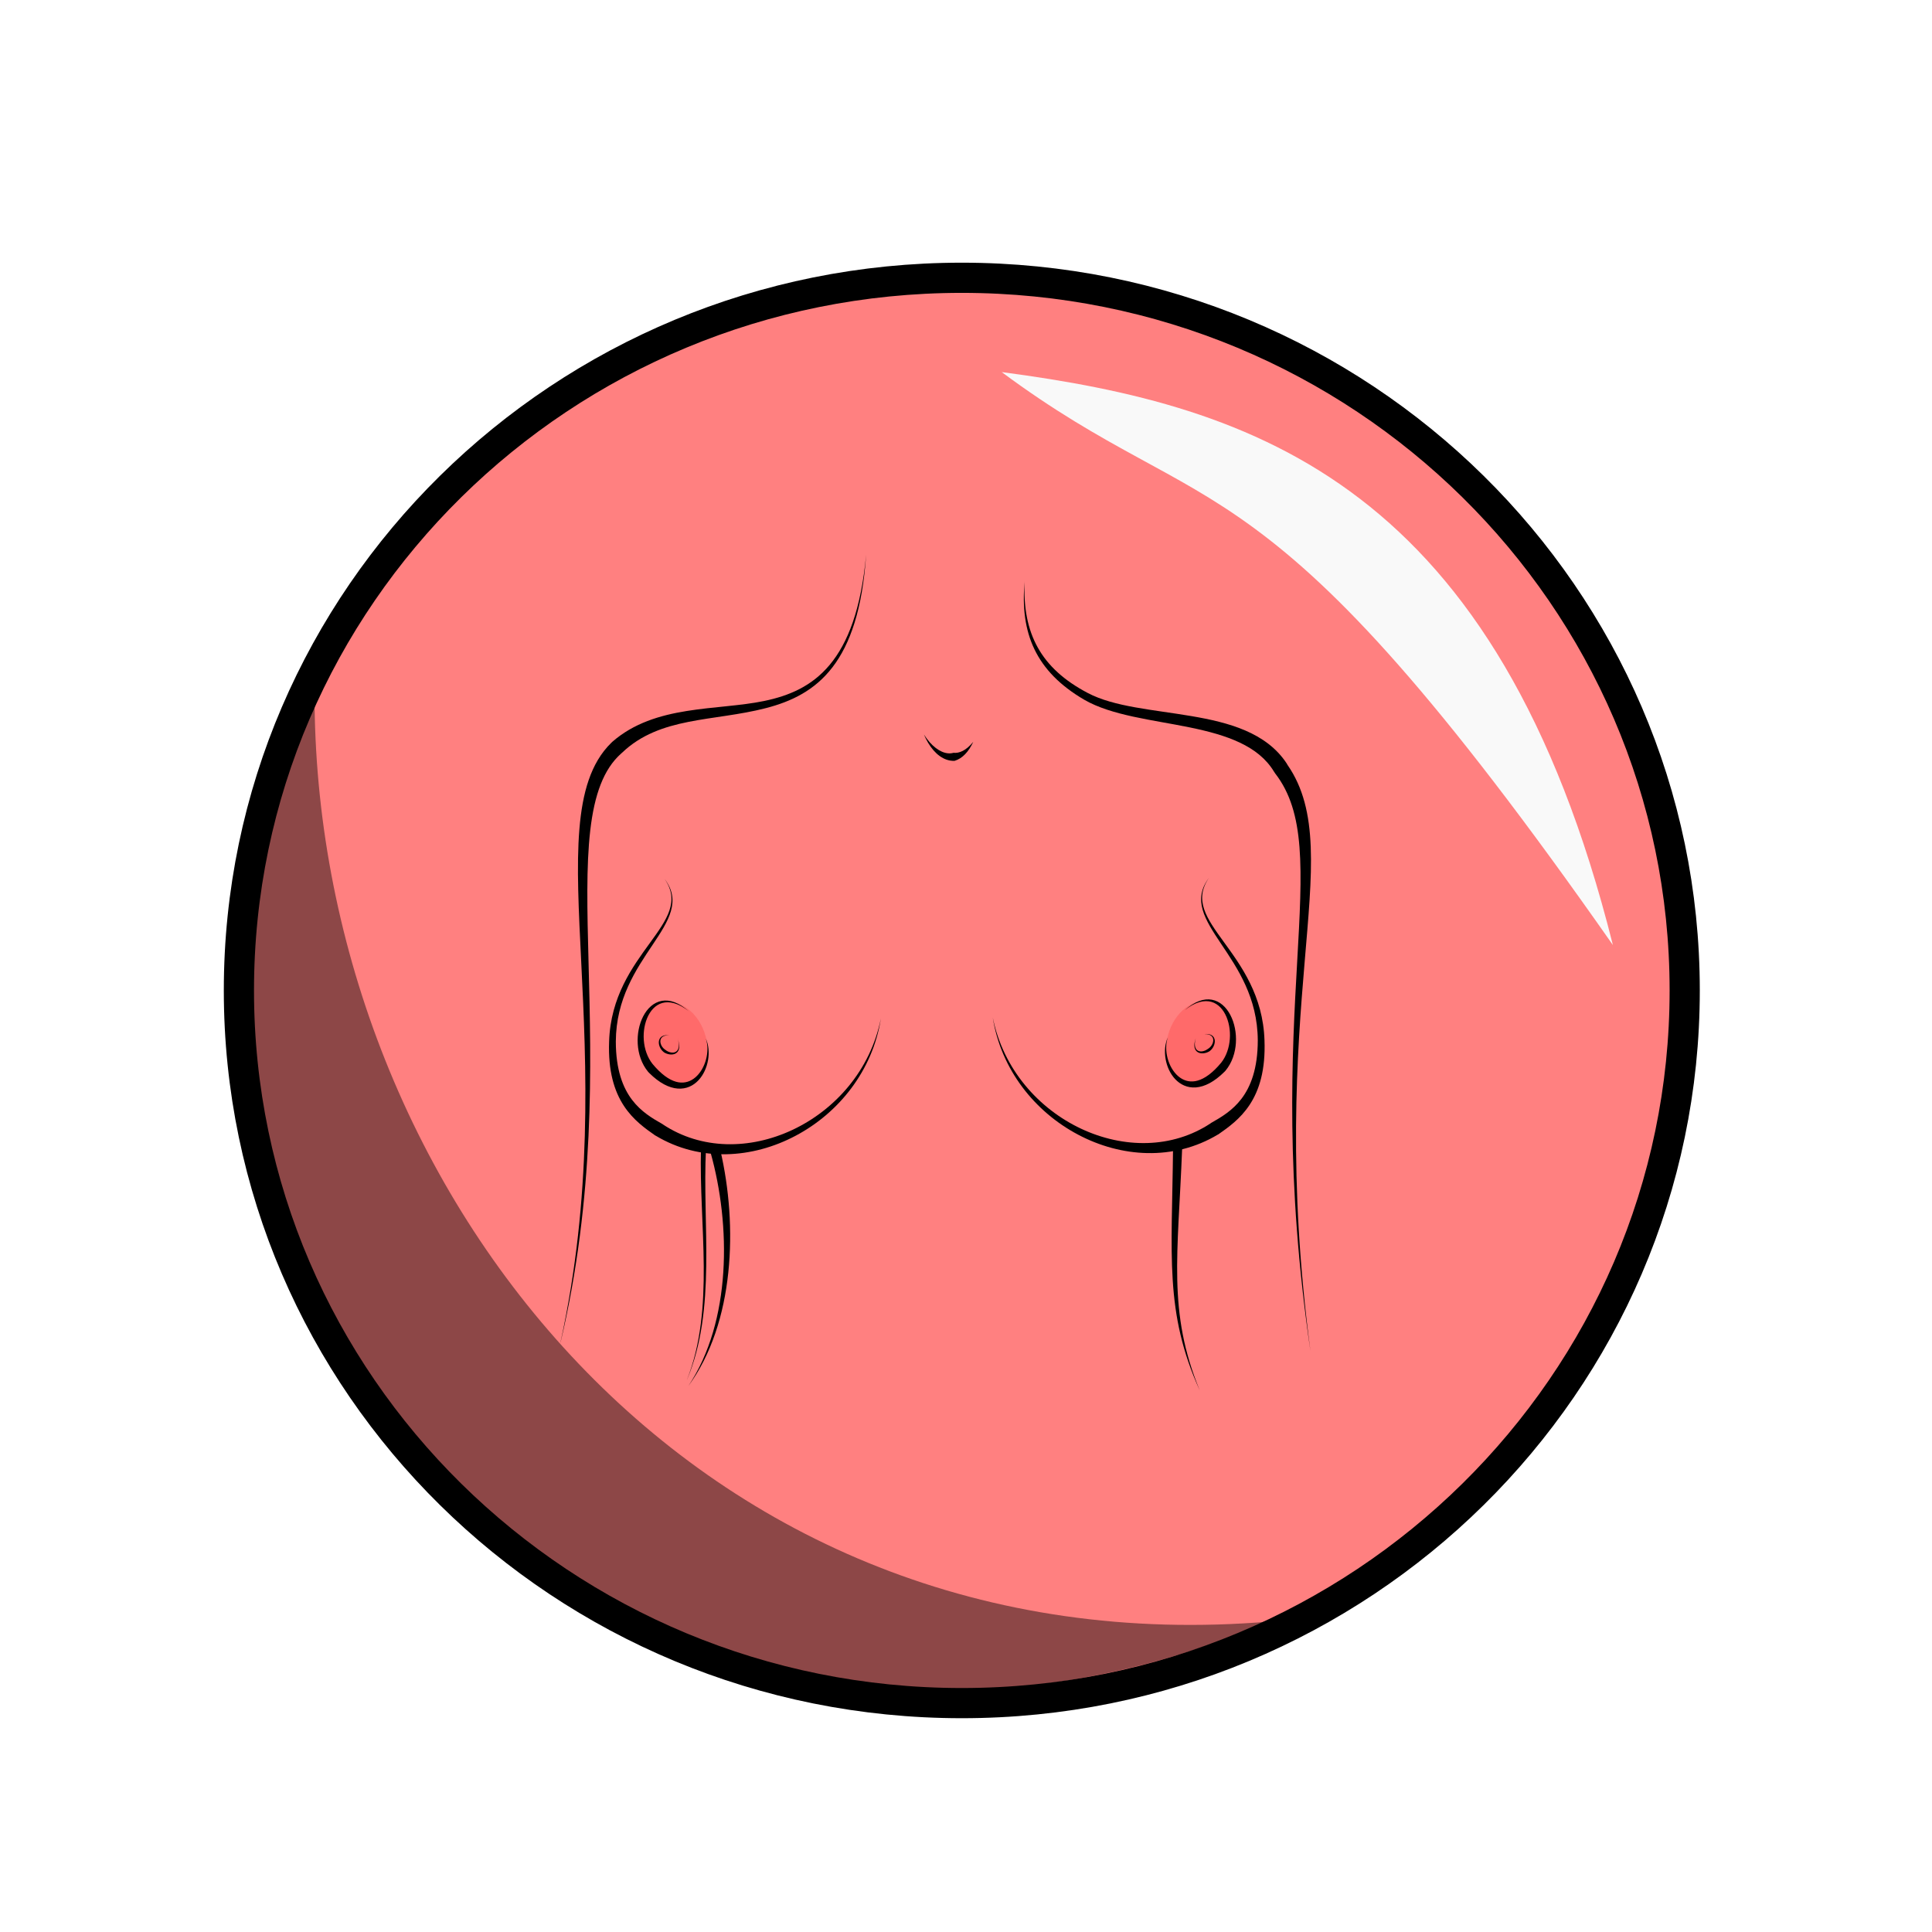
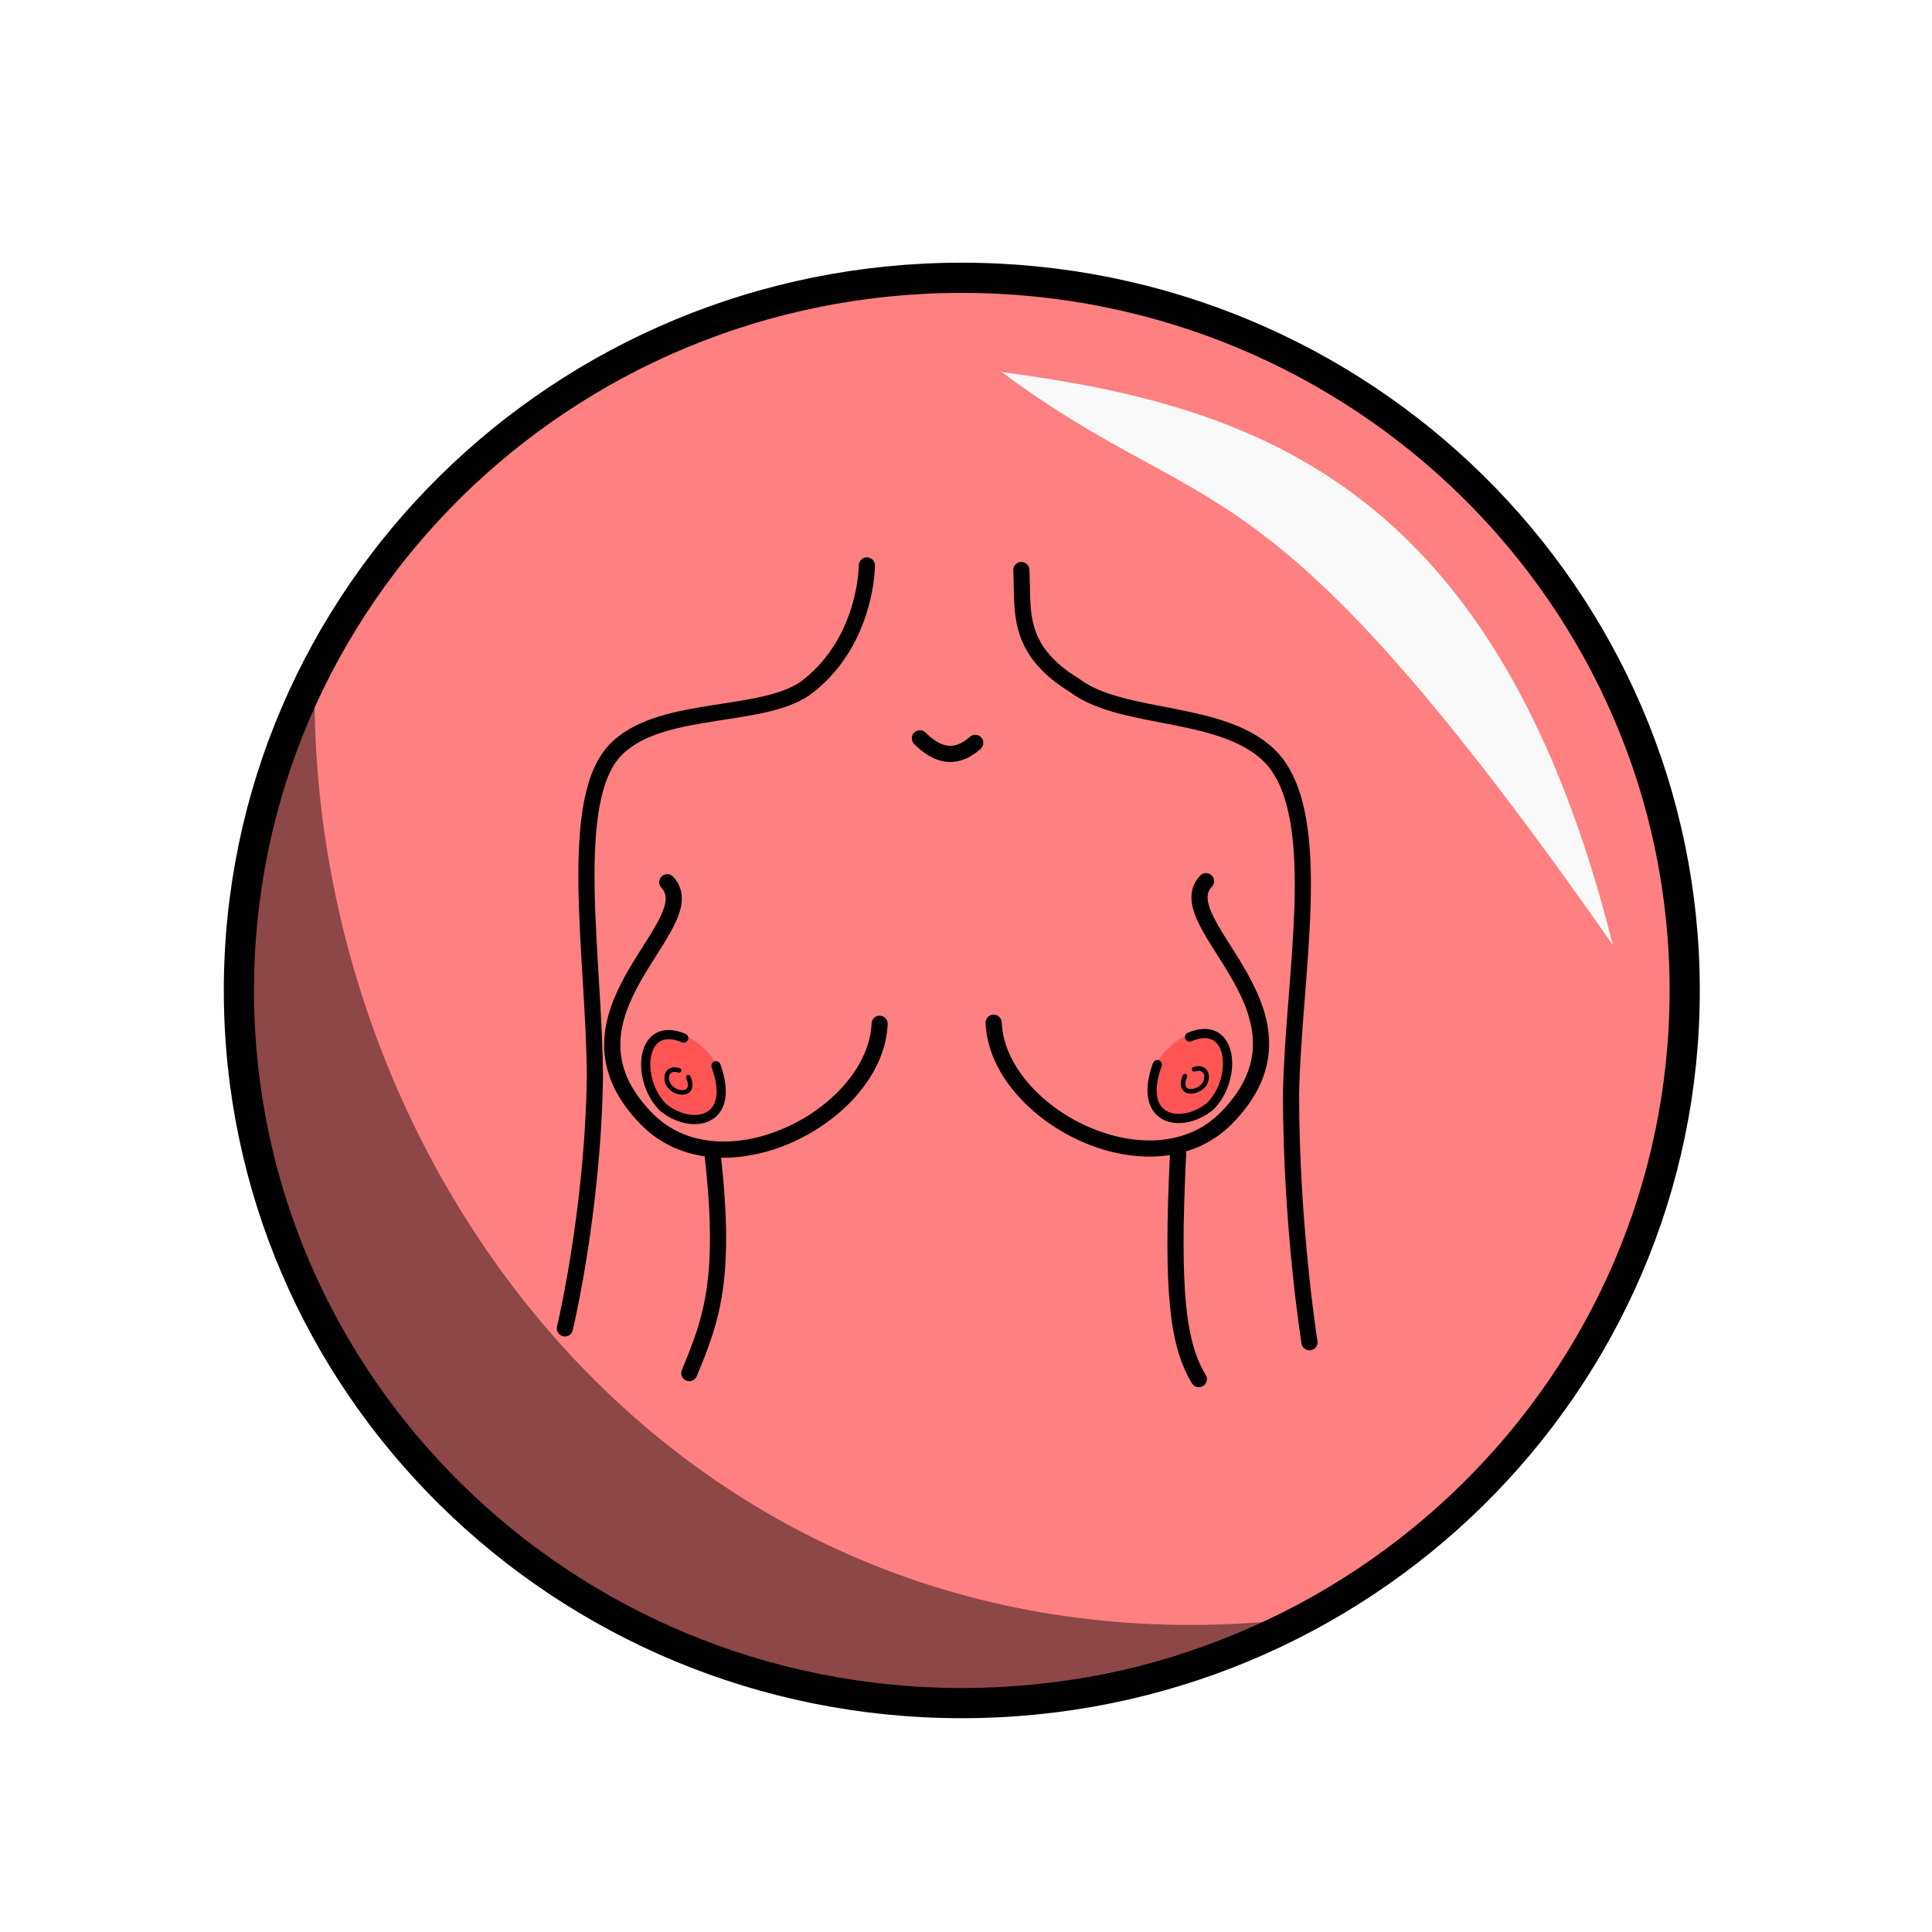
<svg xmlns="http://www.w3.org/2000/svg" width="100%" height="100%" viewBox="0 0 64 64" id="svg4311" version="1.1">
  <defs id="defs4313">
    <pattern y="0" x="0" height="6" width="6" patternUnits="userSpaceOnUse" id="EMFhbasepattern" />
  </defs>
  <g id="layer1" transform="translate(0,-988.3622)" style="display:inline">
    <ellipse style="fill:#ff8080;fill-opacity:1;stroke:#000000;stroke-width:1;stroke-linecap:round;stroke-linejoin:round;stroke-miterlimit:4;stroke-dasharray:none;stroke-dashoffset:0;stroke-opacity:1" id="path4279" cx="31.861" cy="1021.172" rx="23.947" ry="23.608" />
+     <g id="g4338">
+       <path style="fill:none;stroke:#000000;stroke-width:0.535px;stroke-linecap:round;stroke-linejoin:miter;stroke-miterlimit:4;stroke-dasharray:none;stroke-opacity:1" d="m 28.717,1007.092 c 0,0 0,2.444 -1.909,3.97 -1.374,1.146 -4.811,0.611 -6.338,2.062 -1.756,1.604 -0.764,7.026 -0.764,10.996 -0.076,4.428 -0.993,8.247 -0.993,8.247" id="path4239" />
+       <path style="fill:none;stroke:#000000;stroke-width:0.535px;stroke-linecap:round;stroke-linejoin:miter;stroke-miterlimit:4;stroke-dasharray:none;stroke-opacity:1" d="m 33.833,1007.245 c 0.076,1.298 -0.229,2.596 1.756,3.818 1.604,1.222 5.04,0.764 6.567,2.443 1.756,1.986 0.687,7.178 0.611,11.073 0,4.428 0.611,8.247 0.611,8.247" id="path4241" />
+       <path style="fill:none;stroke:#000000;stroke-width:0.535px;stroke-linecap:round;stroke-linejoin:miter;stroke-miterlimit:4;stroke-dasharray:none;stroke-opacity:1" d="m 30.473,1012.82 c 0.535,0.535 1.145,0.763 1.833,0.151" id="path4243" />
+       <path style="fill:none;stroke:#000000;stroke-width:0.535px;stroke-linecap:round;stroke-linejoin:miter;stroke-miterlimit:4;stroke-dasharray:none;stroke-opacity:1" d="m 23.605,1026.582 c 0.457,4.104 -0.008,5.434 -0.771,7.266" id="path4245" />
+       <path style="fill:none;stroke:#000000;stroke-width:0.535px;stroke-linecap:round;stroke-linejoin:miter;stroke-miterlimit:4;stroke-dasharray:none;stroke-opacity:1" d="m 39.713,1034.048 c -0.687,-1.146 -0.916,-2.814 -0.687,-7.471" id="path4259" />
+       <g id="g4301">
+         <g id="g4280" transform="translate(-3.918813,-0.2544269)">
+           <path style="fill:#ff5555;fill-opacity:1;fill-rule:nonzero;stroke:none" d="m 27.484,1023.615 c 0.535,0.687 0.535,1.603 0,1.985 -0.535,0.382 -1.374,0.151 -1.833,-0.534 -0.535,-0.688 -0.535,-1.527 0.076,-1.986 0.458,-0.458 1.222,-0.153 1.756,0.535 z" id="path4233" />
+           <path style="fill:none;stroke:#000000;stroke-width:0.305px;stroke-linecap:round;stroke-linejoin:miter;stroke-miterlimit:4;stroke-dasharray:none;stroke-opacity:1" d="m 26.568,1023.004 c -1.451,-0.611 -1.604,1.374 -0.687,2.292 0.916,0.763 2.444,0.534 1.756,-1.375" id="path4235" />
+           <path style="fill:none;stroke:#000000;stroke-width:0.153px;stroke-linecap:round;stroke-linejoin:miter;stroke-miterlimit:4;stroke-dasharray:none;stroke-opacity:1" d="m 26.415,1024.073 c -0.458,-0.151 -0.535,0.382 -0.229,0.611 0.305,0.229 0.764,0.151 0.535,-0.382" id="path4237" />
+         </g>
+         <path id="path4247" d="m 22.104,1017.588 c 1.328,1.411 -4.081,4.378 -0.682,7.84 2.487,2.533 7.586,-0.1 7.717,-3.152" style="fill:none;stroke:#000000;stroke-width:0.535px;stroke-linecap:round;stroke-linejoin:miter;stroke-miterlimit:4;stroke-dasharray:none;stroke-opacity:1" />
+       </g>
+       <g id="g4301-2" style="display:inline" transform="matrix(-1,0,0,1,62.05454,-0.03592076)">
+         <g id="g4280-3" transform="translate(-3.918813,-0.2544269)">
+           <path style="fill:#ff5555;fill-opacity:1;fill-rule:nonzero;stroke:none" d="m 27.484,1023.615 c 0.535,0.687 0.535,1.603 0,1.985 -0.535,0.382 -1.374,0.151 -1.833,-0.534 -0.535,-0.688 -0.535,-1.527 0.076,-1.986 0.458,-0.458 1.222,-0.153 1.756,0.535 z" id="path4233-7" />
+           <path style="fill:none;stroke:#000000;stroke-width:0.305px;stroke-linecap:round;stroke-linejoin:miter;stroke-miterlimit:4;stroke-dasharray:none;stroke-opacity:1" d="m 26.568,1023.004 c -1.451,-0.611 -1.604,1.374 -0.687,2.292 0.916,0.763 2.444,0.534 1.756,-1.375" id="path4235-7" />
+           <path style="fill:none;stroke:#000000;stroke-width:0.153px;stroke-linecap:round;stroke-linejoin:miter;stroke-miterlimit:4;stroke-dasharray:none;stroke-opacity:1" d="m 26.415,1024.073 c -0.458,-0.151 -0.535,0.382 -0.229,0.611 0.305,0.229 0.764,0.151 0.535,-0.382" id="path4237-4" />
+         </g>
+         <path id="path4247-9" d="m 22.104,1017.588 c 1.328,1.411 -4.081,4.378 -0.682,7.84 2.487,2.533 7.586,-0.1 7.717,-3.152" style="fill:none;stroke:#000000;stroke-width:0.535px;stroke-linecap:round;stroke-linejoin:miter;stroke-miterlimit:4;stroke-dasharray:none;stroke-opacity:1" />
+       </g>
+     </g>
    <path style="fill:#f9f9f9;fill-opacity:1;fill-rule:evenodd;stroke:none;stroke-width:1px;stroke-linecap:butt;stroke-linejoin:miter;stroke-opacity:1" d="m 33.183,1000.688 c 8.462,1.117 16.428,3.743 20.246,18.98 -11.69,-16.704 -13.196,-13.754 -20.246,-18.98 z" id="path4281" />
    <path style="fill:#000000;fill-opacity:0.449;fill-rule:evenodd;stroke:none;stroke-width:1px;stroke-linecap:butt;stroke-linejoin:miter;stroke-opacity:1" d="m 42.087,1042.076 c -21.988,9.274 -40.585,-11.534 -31.666,-30.378 0.168,16.137 12.616,31.992 31.666,30.378 z" id="path4283" />
-     <g id="g4952" transform="translate(99.4369,23.99744)">
-       <ellipse transform="matrix(0.9330544,-0.3597352,0.3335205,0.9427429,0,0)" ry="1.428" rx="1.103" cy="904.683" cx="-406.048" id="path4200-78-31" style="fill:#ff5555;fill-opacity:0.502;stroke:none;stroke-width:0.1;stroke-linecap:round;stroke-linejoin:round;stroke-miterlimit:4;stroke-dasharray:none;stroke-dashoffset:0;stroke-opacity:1" />
-       <path id="path4154-8-6" d="m -80.869,1008.839 c 1.145,-4.854 1.018,-9.191 0.928,-12.61 -0.045,-1.712 -0.079,-3.176 0.057,-4.357 0.138,-1.188 0.443,-2.03 1.023,-2.545 0.011,-0.01 0.022,-0.02 0.034,-0.03 1.258,-1.202 3.022,-1.026 4.758,-1.474 0.845,-0.218 1.619,-0.585 2.21,-1.356 0.587,-0.766 0.99,-1.924 1.114,-3.723 -0.166,1.801 -0.608,2.929 -1.209,3.647 -0.597,0.713 -1.353,1.025 -2.171,1.195 -1.56,0.324 -3.606,0.11 -5.029,1.353 -0.012,0.012 -0.025,0.024 -0.037,0.036 -0.678,0.663 -0.954,1.654 -1.053,2.861 -0.1,1.212 -0.023,2.701 0.061,4.401 0.169,3.406 0.377,7.736 -0.688,12.601 z" style="fill:#000000;fill-rule:evenodd;stroke:none;stroke-width:1px;stroke-linecap:butt;stroke-linejoin:miter;stroke-opacity:1" />
-       <path id="path4158-7-3" d="m -65.494,983.62 c -0.159,1.715 0.367,2.984 1.97,3.922 0.909,0.528 2.272,0.668 3.49,0.917 1.235,0.252 2.28,0.609 2.797,1.463 0.01,0.014 0.02,0.029 0.029,0.044 a 0.064,4.167193e-4 56.748 0 0 0.013,0.019 c 0.999,1.289 0.905,3.146 0.729,6.233 -0.173,3.047 -0.402,7.172 0.439,12.901 -0.759,-5.736 -0.447,-9.854 -0.192,-12.884 0.251,-2.979 0.476,-5.026 -0.566,-6.53 -0.01,-0.018 -0.02,-0.035 -0.03,-0.052 -0.676,-1.027 -1.933,-1.359 -3.151,-1.566 -1.277,-0.217 -2.56,-0.303 -3.437,-0.766 -1.553,-0.815 -2.169,-1.972 -2.092,-3.703 z" style="fill:#000000;fill-rule:evenodd;stroke:none;stroke-width:1px;stroke-linecap:butt;stroke-linejoin:miter;stroke-opacity:1" />
-       <path id="path4162-7-6" d="m -77.42,993.481 c 0.257,0.374 0.272,0.71 0.158,1.047 -0.115,0.339 -0.363,0.684 -0.65,1.079 -0.569,0.784 -1.3,1.774 -1.347,3.257 -0.037,0.982 0.171,1.648 0.489,2.133 0.311,0.474 0.716,0.756 1.037,0.981 5.1e-4,3e-4 0.022,0.011 0.022,0.011 1.462,0.876 3.206,0.755 4.628,0 1.429,-0.755 2.553,-2.152 2.826,-3.883 -0.345,1.717 -1.524,3.027 -2.925,3.686 -1.409,0.663 -3.023,0.664 -4.295,-0.179 -0.008,-0.01 -0.012,-0.01 -0.02,-0.015 -0.333,-0.188 -0.704,-0.408 -1,-0.797 -0.302,-0.397 -0.539,-0.99 -0.54,-1.936 0.008,-1.415 0.669,-2.381 1.215,-3.197 0.271,-0.405 0.51,-0.77 0.611,-1.127 0.102,-0.359 0.061,-0.701 -0.211,-1.063 z" style="fill:#000000;fill-rule:evenodd;stroke:none;stroke-width:1px;stroke-linecap:butt;stroke-linejoin:miter;stroke-opacity:1" />
-       <path id="path4184-4-9" d="m -76.681,1010.073 c 0.935,-2.362 0.393,-5.136 0.465,-7.669 a 0.031,0.075 23.478 0 1 0.083,-0.08 c 0,-0.014 0.089,-0.043 0.183,-0.052 0.06,-0 0.129,-0 0.194,0.019 0.067,0.022 0.148,0.073 0.182,0.177 -1.2e-5,-10e-5 0.002,0.01 0.002,0.01 0.575,2.479 0.475,5.699 -1.062,7.8 1.435,-2.149 1.404,-5.336 0.74,-7.718 0,0 -0.002,-0.01 -0.002,-0.01 0.046,0.059 2.76e-4,-0.019 0.022,0.01 -0.012,-0.014 -0.044,-0.027 -0.083,-0.036 -0.087,-0.019 -0.176,-0.017 -0.176,-0.031 a 0.031,0.075 23.804 0 1 0.083,-0.08 c -0.127,2.512 0.359,5.313 -0.631,7.662 z" style="fill:#000000;fill-rule:evenodd;stroke:none;stroke-width:1px;stroke-linecap:butt;stroke-linejoin:miter;stroke-opacity:1" />
-       <path id="path4188-9-5" d="m -59.697,1010.417 c -1.168,-2.581 -0.917,-4.478 -0.882,-7.99 0.052,-0.068 0.104,-0.136 0.155,-0.206 0.049,0.072 0.097,0.143 0.146,0.213 -0.136,3.503 -0.486,5.382 0.581,7.982 z" style="fill:#000000;fill-rule:evenodd;stroke:none;stroke-width:1px;stroke-linecap:butt;stroke-linejoin:miter;stroke-opacity:1" />
-       <path id="path4192-90-0" d="m -68.831,988.696 c 0.169,0.397 0.428,0.722 0.75,0.833 0.084,0.029 0.172,0.043 0.265,0.04 0.264,-0.08 0.466,-0.301 0.62,-0.63 -0.24,0.296 -0.475,0.385 -0.655,0.363 -0.057,0.017 -0.117,0.023 -0.181,0.017 -0.262,-0.023 -0.558,-0.242 -0.799,-0.623 z" style="fill:#000000;fill-rule:evenodd;stroke:none;stroke-width:1px;stroke-linecap:butt;stroke-linejoin:miter;stroke-opacity:1" />
-       <path id="path4204-48-4" d="m -76.618,997.866 c -0.332,-0.295 -0.636,-0.394 -0.898,-0.346 -0.265,0.049 -0.477,0.245 -0.615,0.513 -0.264,0.51 -0.272,1.311 0.165,1.839 0.012,0.013 0.025,0.026 0.038,0.039 0.336,0.333 0.654,0.492 0.94,0.514 0.287,0.022 0.521,-0.096 0.689,-0.276 0.333,-0.355 0.431,-0.966 0.244,-1.381 0.144,0.434 -0.018,1 -0.341,1.281 -0.16,0.139 -0.353,0.204 -0.567,0.168 -0.215,-0.037 -0.473,-0.18 -0.763,-0.499 -0.009,-0.011 -0.019,-0.022 -0.028,-0.033 -0.384,-0.399 -0.453,-1.095 -0.247,-1.591 0.103,-0.248 0.274,-0.439 0.502,-0.504 0.231,-0.065 0.53,-0.005 0.882,0.276 z" style="fill:#000000;fill-rule:evenodd;stroke:none;stroke-width:1px;stroke-linecap:butt;stroke-linejoin:miter;stroke-opacity:1" />
-       <path id="path4208-8-7" d="m -76.982,998.787 c 0.04,0.14 0.04,0.243 0.015,0.314 -0.024,0.07 -0.07,0.107 -0.123,0.123 -0.09,0.027 -0.208,-0.006 -0.296,-0.075 -0.017,-0.011 -0.034,-0.023 -0.049,-0.036 -0.085,-0.072 -0.138,-0.187 -0.125,-0.282 0.013,-0.092 0.092,-0.18 0.297,-0.173 -0.198,-0.021 -0.307,0.049 -0.34,0.164 -0.032,0.112 0.015,0.255 0.107,0.354 0.017,0.018 0.036,0.035 0.056,0.05 0.114,0.07 0.261,0.094 0.367,0.045 0.065,-0.03 0.111,-0.084 0.129,-0.164 0.018,-0.079 0.008,-0.184 -0.04,-0.32 z" style="fill:#000000;fill-rule:evenodd;stroke:none;stroke-width:1px;stroke-linecap:butt;stroke-linejoin:miter;stroke-opacity:1" />
-       <g transform="matrix(-1,0,0,1,-147.2992,-0.994369)" id="g4893">
-         <ellipse style="display:inline;fill:#ff5555;fill-opacity:0.502;stroke:none;stroke-width:0.1;stroke-linecap:round;stroke-linejoin:round;stroke-miterlimit:4;stroke-dasharray:none;stroke-dashoffset:0;stroke-opacity:1" id="path4200-78-31-1" cx="-416.262" cy="901.799" rx="1.103" ry="1.428" transform="matrix(0.9330544,-0.3597352,0.3335205,0.9427429,0,0)" />
-         <path style="display:inline;fill:#000000;fill-rule:evenodd;stroke:none;stroke-width:1px;stroke-linecap:butt;stroke-linejoin:miter;stroke-opacity:1" d="m -87.911,994.437 c 0.257,0.374 0.272,0.71 0.158,1.047 -0.115,0.339 -0.363,0.684 -0.65,1.079 -0.569,0.784 -1.3,1.774 -1.347,3.257 -0.037,0.982 0.171,1.648 0.489,2.133 0.311,0.474 0.716,0.756 1.037,0.981 5.1e-4,3e-4 0.022,0.011 0.022,0.011 1.462,0.876 3.206,0.755 4.628,0 1.429,-0.755 2.553,-2.152 2.826,-3.883 -0.345,1.717 -1.524,3.027 -2.925,3.686 -1.409,0.663 -3.023,0.664 -4.295,-0.179 -0.008,-0.01 -0.012,-0.01 -0.02,-0.015 -0.333,-0.188 -0.704,-0.408 -1,-0.797 -0.302,-0.397 -0.539,-0.99 -0.54,-1.936 0.008,-1.415 0.669,-2.381 1.215,-3.197 0.271,-0.405 0.51,-0.77 0.611,-1.127 0.102,-0.359 0.061,-0.701 -0.211,-1.063 z" id="path4162-7-6-5" />
-         <path style="display:inline;fill:#000000;fill-rule:evenodd;stroke:none;stroke-width:1px;stroke-linecap:butt;stroke-linejoin:miter;stroke-opacity:1" d="m -87.11,998.822 c -0.332,-0.295 -0.636,-0.394 -0.898,-0.346 -0.265,0.049 -0.477,0.245 -0.615,0.513 -0.264,0.51 -0.272,1.311 0.165,1.839 0.012,0.013 0.025,0.026 0.038,0.039 0.336,0.333 0.654,0.492 0.94,0.514 0.287,0.022 0.521,-0.096 0.689,-0.275 0.333,-0.355 0.431,-0.966 0.244,-1.381 0.144,0.434 -0.018,1 -0.341,1.281 -0.16,0.139 -0.353,0.204 -0.567,0.168 -0.215,-0.037 -0.473,-0.18 -0.763,-0.499 -0.009,-0.011 -0.019,-0.022 -0.028,-0.033 -0.384,-0.399 -0.453,-1.095 -0.247,-1.591 0.103,-0.248 0.274,-0.439 0.502,-0.504 0.231,-0.065 0.53,-0.005 0.882,0.276 z" id="path4204-48-4-8" />
-         <path style="display:inline;fill:#000000;fill-rule:evenodd;stroke:none;stroke-width:1px;stroke-linecap:butt;stroke-linejoin:miter;stroke-opacity:1" d="m -87.474,999.743 c 0.04,0.14 0.04,0.243 0.015,0.314 -0.024,0.07 -0.07,0.107 -0.123,0.123 -0.09,0.027 -0.208,-0.01 -0.295,-0.075 -0.017,-0.011 -0.034,-0.023 -0.049,-0.036 -0.085,-0.072 -0.138,-0.187 -0.125,-0.282 0.013,-0.092 0.092,-0.18 0.297,-0.173 -0.198,-0.021 -0.307,0.049 -0.34,0.164 -0.032,0.112 0.015,0.255 0.107,0.354 0.017,0.018 0.036,0.035 0.056,0.05 0.114,0.07 0.261,0.094 0.367,0.045 0.065,-0.03 0.111,-0.084 0.129,-0.164 0.018,-0.079 0.008,-0.184 -0.04,-0.32 z" id="path4208-8-7-2" />
-       </g>
-     </g>
  </g>
</svg>
